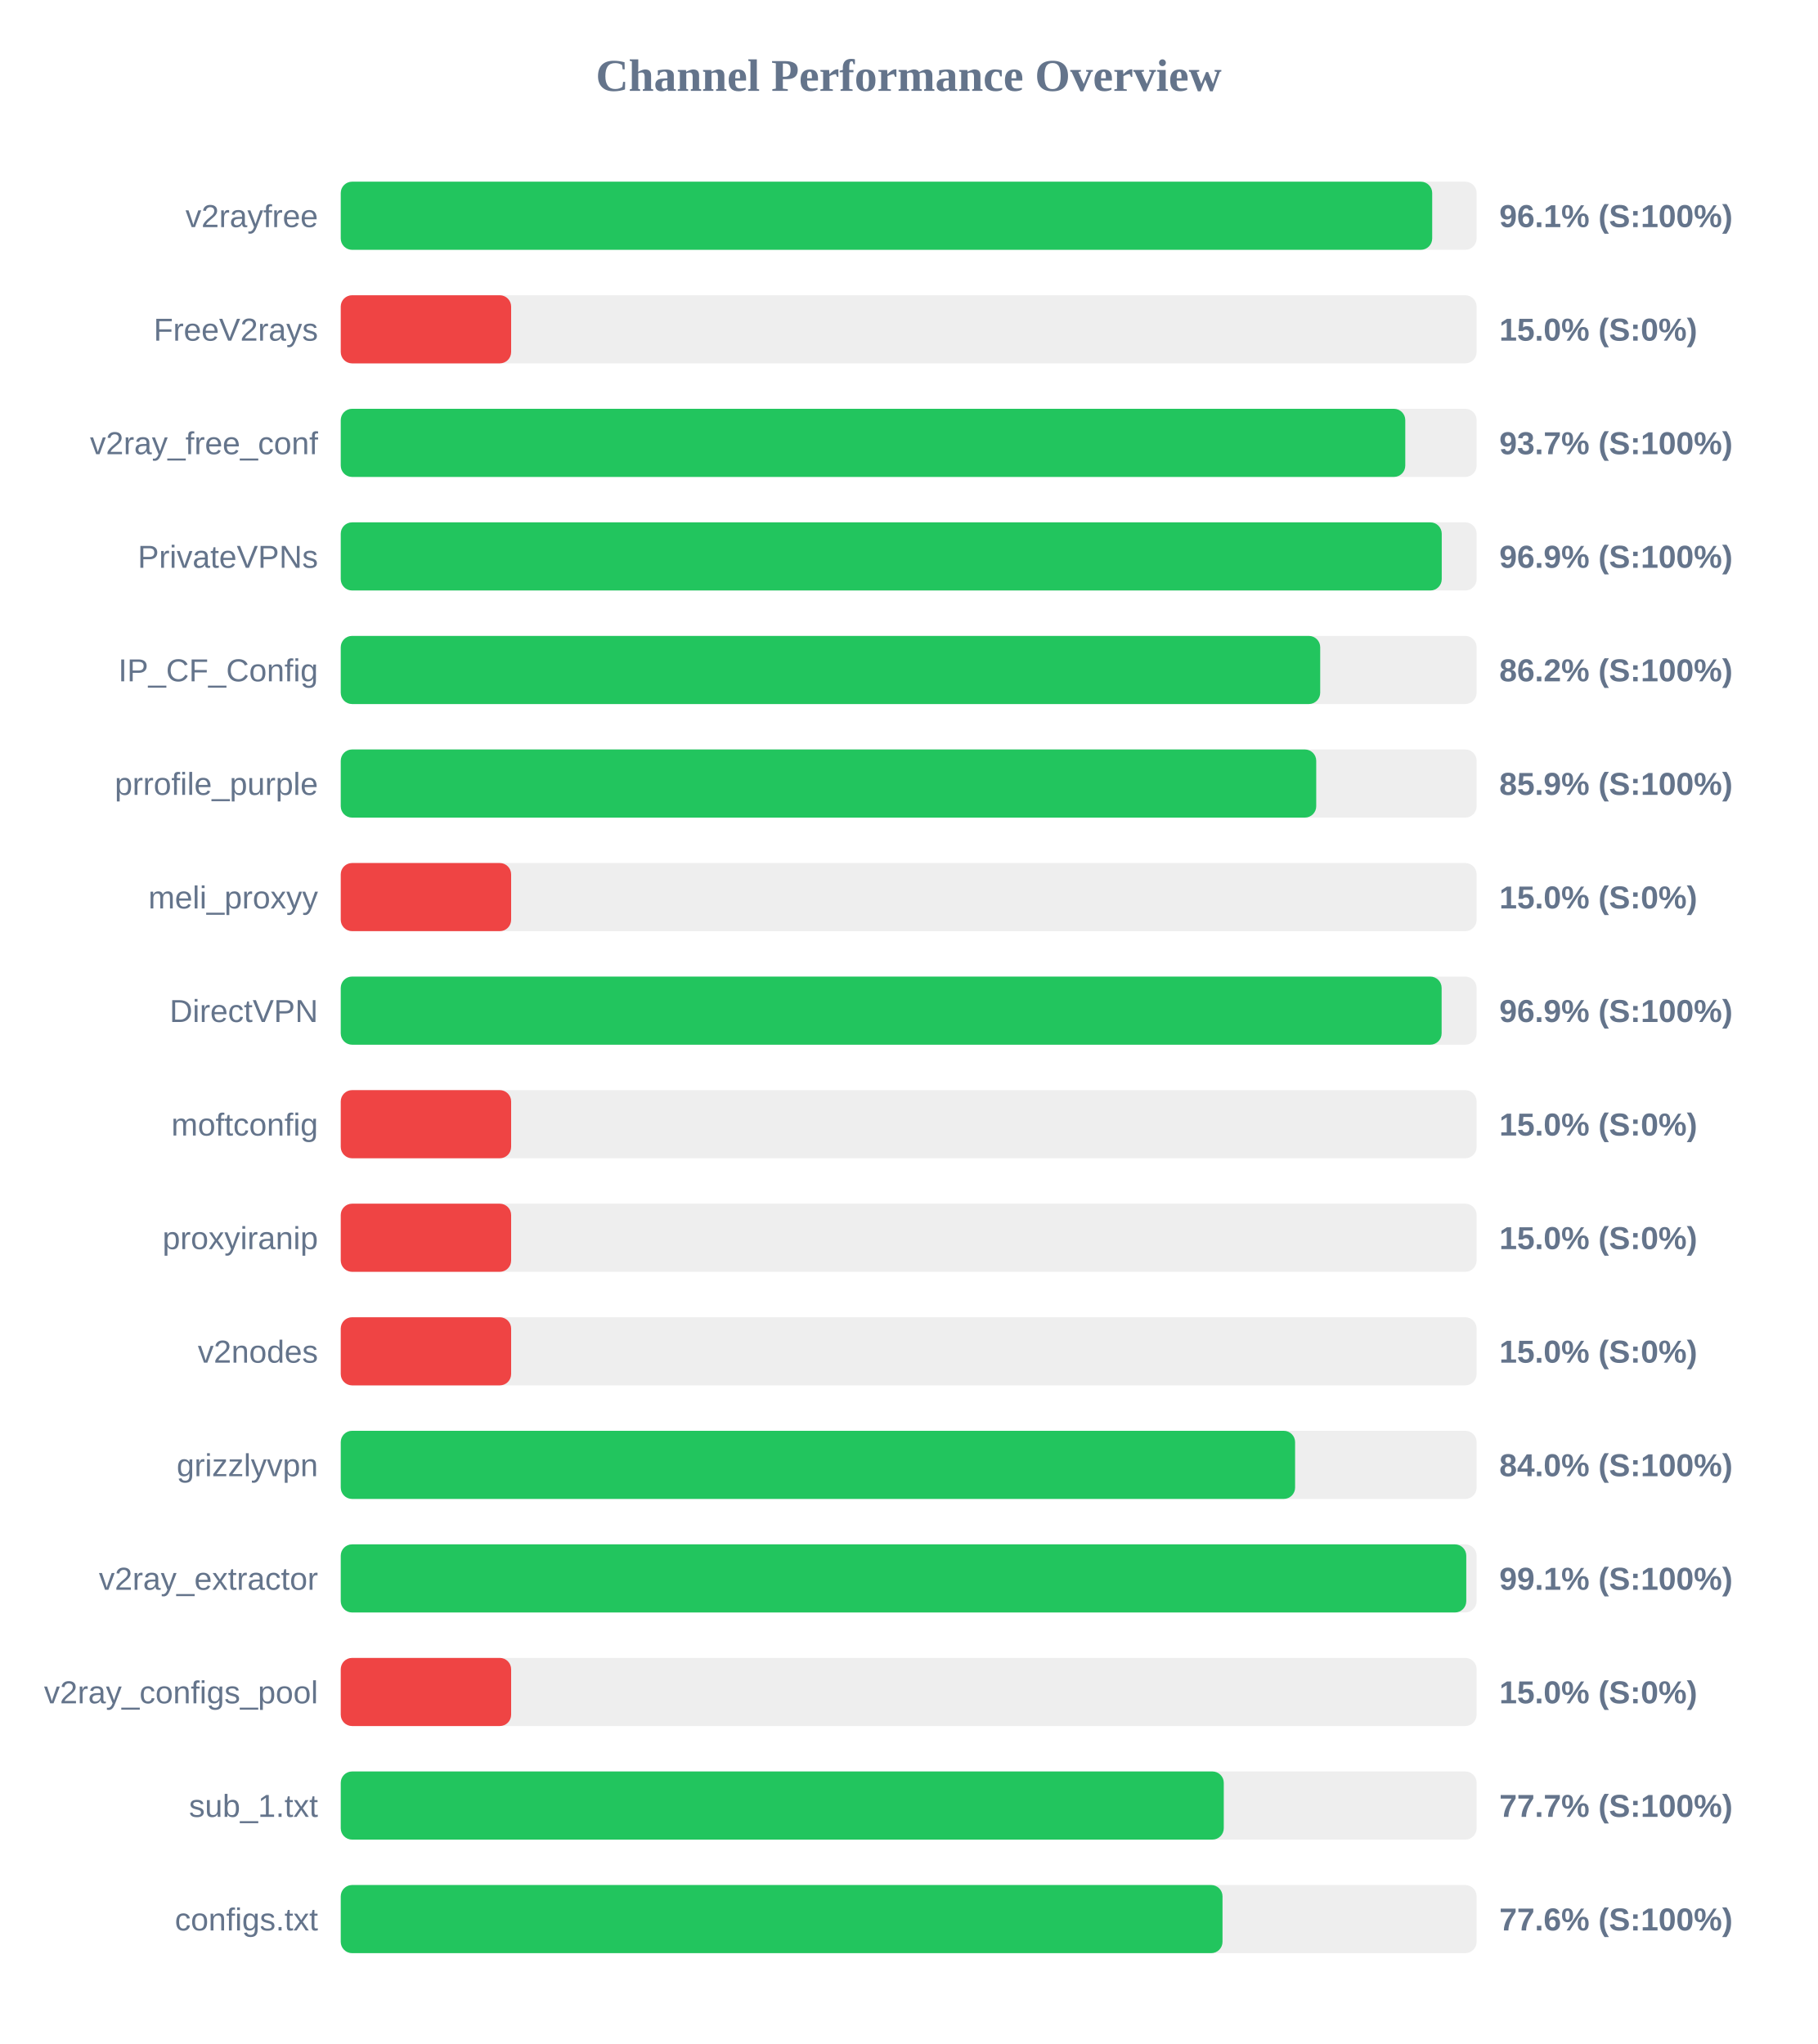
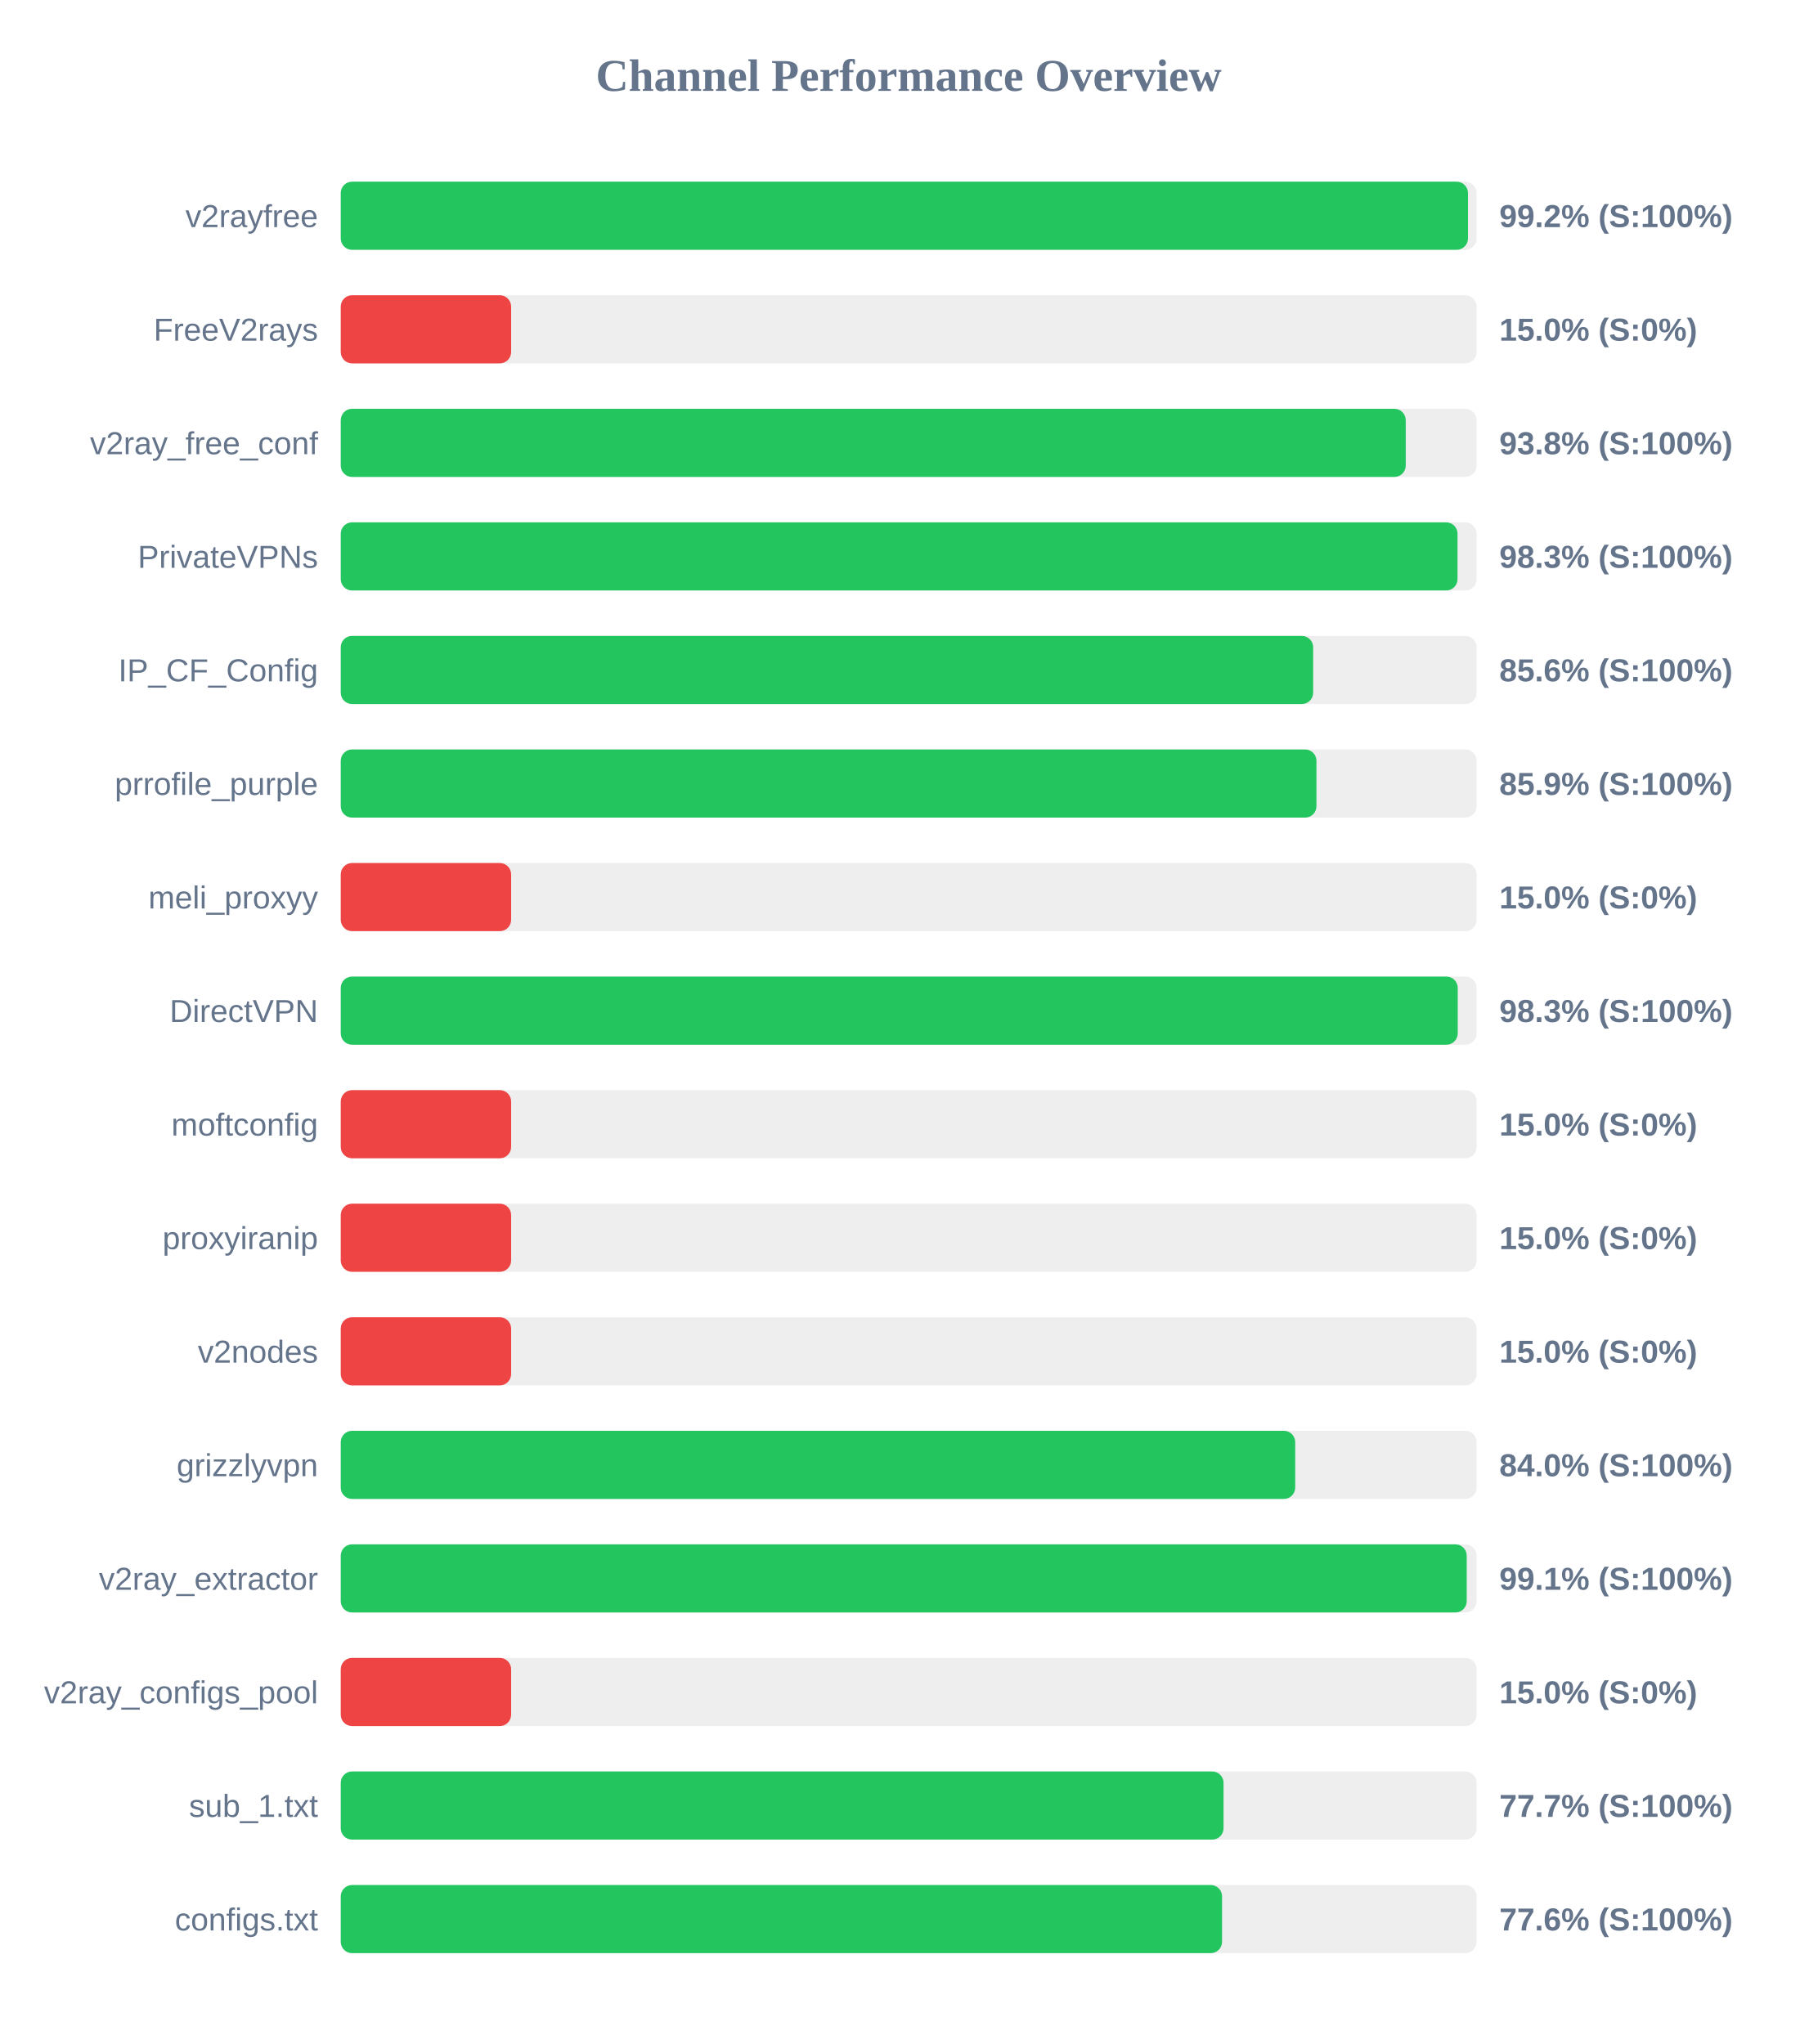
<svg xmlns="http://www.w3.org/2000/svg" width="800" height="900" version="1.1">
  <style>
        .row { font: 14px Arial; fill: #64748b; }
        .score { font: bold 14px Arial; fill: #64748b; }
    </style>
  <text x="400" y="40" text-anchor="middle" font-size="20px" font-weight="bold" fill="#64748b">Channel Performance Overview</text>
  <rect x="150" y="80" width="500" height="30" fill="#eee" rx="5" />
-   <rect x="150" y="80" width="480.45" height="30" fill="#22c55e" rx="5" />
+   <rect x="150" y="80" width="496.2" height="30" fill="#22c55e" rx="5" />
  <text x="140" y="100" text-anchor="end" class="row">v2rayfree</text>
-   <text x="660" y="100" text-anchor="start" class="score">96.1% (S:100%)</text>
+   <text x="660" y="100" text-anchor="start" class="score">99.2% (S:100%)</text>
  <rect x="150" y="130" width="500" height="30" fill="#eee" rx="5" />
  <rect x="150" y="130" width="75.0" height="30" fill="#ef4444" rx="5" />
  <text x="140" y="150" text-anchor="end" class="row">FreeV2rays</text>
  <text x="660" y="150" text-anchor="start" class="score">15.0% (S:0%)</text>
  <rect x="150" y="180" width="500" height="30" fill="#eee" rx="5" />
-   <rect x="150" y="180" width="468.6" height="30" fill="#22c55e" rx="5" />
+   <rect x="150" y="180" width="468.8" height="30" fill="#22c55e" rx="5" />
  <text x="140" y="200" text-anchor="end" class="row">v2ray_free_conf</text>
-   <text x="660" y="200" text-anchor="start" class="score">93.7% (S:100%)</text>
+   <text x="660" y="200" text-anchor="start" class="score">93.8% (S:100%)</text>
  <rect x="150" y="230" width="500" height="30" fill="#eee" rx="5" />
-   <rect x="150" y="230" width="484.65" height="30" fill="#22c55e" rx="5" />
+   <rect x="150" y="230" width="491.6" height="30" fill="#22c55e" rx="5" />
  <text x="140" y="250" text-anchor="end" class="row">PrivateVPNs</text>
-   <text x="660" y="250" text-anchor="start" class="score">96.9% (S:100%)</text>
+   <text x="660" y="250" text-anchor="start" class="score">98.3% (S:100%)</text>
  <rect x="150" y="280" width="500" height="30" fill="#eee" rx="5" />
-   <rect x="150" y="280" width="431.15" height="30" fill="#22c55e" rx="5" />
+   <rect x="150" y="280" width="428.05" height="30" fill="#22c55e" rx="5" />
  <text x="140" y="300" text-anchor="end" class="row">IP_CF_Config</text>
-   <text x="660" y="300" text-anchor="start" class="score">86.2% (S:100%)</text>
+   <text x="660" y="300" text-anchor="start" class="score">85.6% (S:100%)</text>
  <rect x="150" y="330" width="500" height="30" fill="#eee" rx="5" />
-   <rect x="150" y="330" width="429.4" height="30" fill="#22c55e" rx="5" />
+   <rect x="150" y="330" width="429.5" height="30" fill="#22c55e" rx="5" />
  <text x="140" y="350" text-anchor="end" class="row">prrofile_purple</text>
  <text x="660" y="350" text-anchor="start" class="score">85.9% (S:100%)</text>
  <rect x="150" y="380" width="500" height="30" fill="#eee" rx="5" />
  <rect x="150" y="380" width="75.0" height="30" fill="#ef4444" rx="5" />
  <text x="140" y="400" text-anchor="end" class="row">meli_proxyy</text>
  <text x="660" y="400" text-anchor="start" class="score">15.0% (S:0%)</text>
  <rect x="150" y="430" width="500" height="30" fill="#eee" rx="5" />
-   <rect x="150" y="430" width="484.6" height="30" fill="#22c55e" rx="5" />
+   <rect x="150" y="430" width="491.7" height="30" fill="#22c55e" rx="5" />
  <text x="140" y="450" text-anchor="end" class="row">DirectVPN</text>
-   <text x="660" y="450" text-anchor="start" class="score">96.9% (S:100%)</text>
+   <text x="660" y="450" text-anchor="start" class="score">98.3% (S:100%)</text>
  <rect x="150" y="480" width="500" height="30" fill="#eee" rx="5" />
  <rect x="150" y="480" width="75.0" height="30" fill="#ef4444" rx="5" />
  <text x="140" y="500" text-anchor="end" class="row">moftconfig</text>
  <text x="660" y="500" text-anchor="start" class="score">15.0% (S:0%)</text>
  <rect x="150" y="530" width="500" height="30" fill="#eee" rx="5" />
  <rect x="150" y="530" width="75.0" height="30" fill="#ef4444" rx="5" />
  <text x="140" y="550" text-anchor="end" class="row">proxyiranip</text>
  <text x="660" y="550" text-anchor="start" class="score">15.0% (S:0%)</text>
  <rect x="150" y="580" width="500" height="30" fill="#eee" rx="5" />
  <rect x="150" y="580" width="75.0" height="30" fill="#ef4444" rx="5" />
  <text x="140" y="600" text-anchor="end" class="row">v2nodes</text>
  <text x="660" y="600" text-anchor="start" class="score">15.0% (S:0%)</text>
  <rect x="150" y="630" width="500" height="30" fill="#eee" rx="5" />
-   <rect x="150" y="630" width="420.1" height="30" fill="#22c55e" rx="5" />
+   <rect x="150" y="630" width="420.15" height="30" fill="#22c55e" rx="5" />
  <text x="140" y="650" text-anchor="end" class="row">grizzlyvpn</text>
  <text x="660" y="650" text-anchor="start" class="score">84.0% (S:100%)</text>
  <rect x="150" y="680" width="500" height="30" fill="#eee" rx="5" />
-   <rect x="150" y="680" width="495.45" height="30" fill="#22c55e" rx="5" />
+   <rect x="150" y="680" width="495.65" height="30" fill="#22c55e" rx="5" />
  <text x="140" y="700" text-anchor="end" class="row">v2ray_extractor</text>
  <text x="660" y="700" text-anchor="start" class="score">99.1% (S:100%)</text>
  <rect x="150" y="730" width="500" height="30" fill="#eee" rx="5" />
  <rect x="150" y="730" width="75.0" height="30" fill="#ef4444" rx="5" />
  <text x="140" y="750" text-anchor="end" class="row">v2ray_configs_pool</text>
  <text x="660" y="750" text-anchor="start" class="score">15.0% (S:0%)</text>
  <rect x="150" y="780" width="500" height="30" fill="#eee" rx="5" />
-   <rect x="150" y="780" width="388.7" height="30" fill="#22c55e" rx="5" />
+   <rect x="150" y="780" width="388.6" height="30" fill="#22c55e" rx="5" />
  <text x="140" y="800" text-anchor="end" class="row">sub_1.txt</text>
  <text x="660" y="800" text-anchor="start" class="score">77.7% (S:100%)</text>
  <rect x="150" y="830" width="500" height="30" fill="#eee" rx="5" />
-   <rect x="150" y="830" width="388.15" height="30" fill="#22c55e" rx="5" />
+   <rect x="150" y="830" width="387.95" height="30" fill="#22c55e" rx="5" />
  <text x="140" y="850" text-anchor="end" class="row">configs.txt</text>
  <text x="660" y="850" text-anchor="start" class="score">77.6% (S:100%)</text>
</svg>
